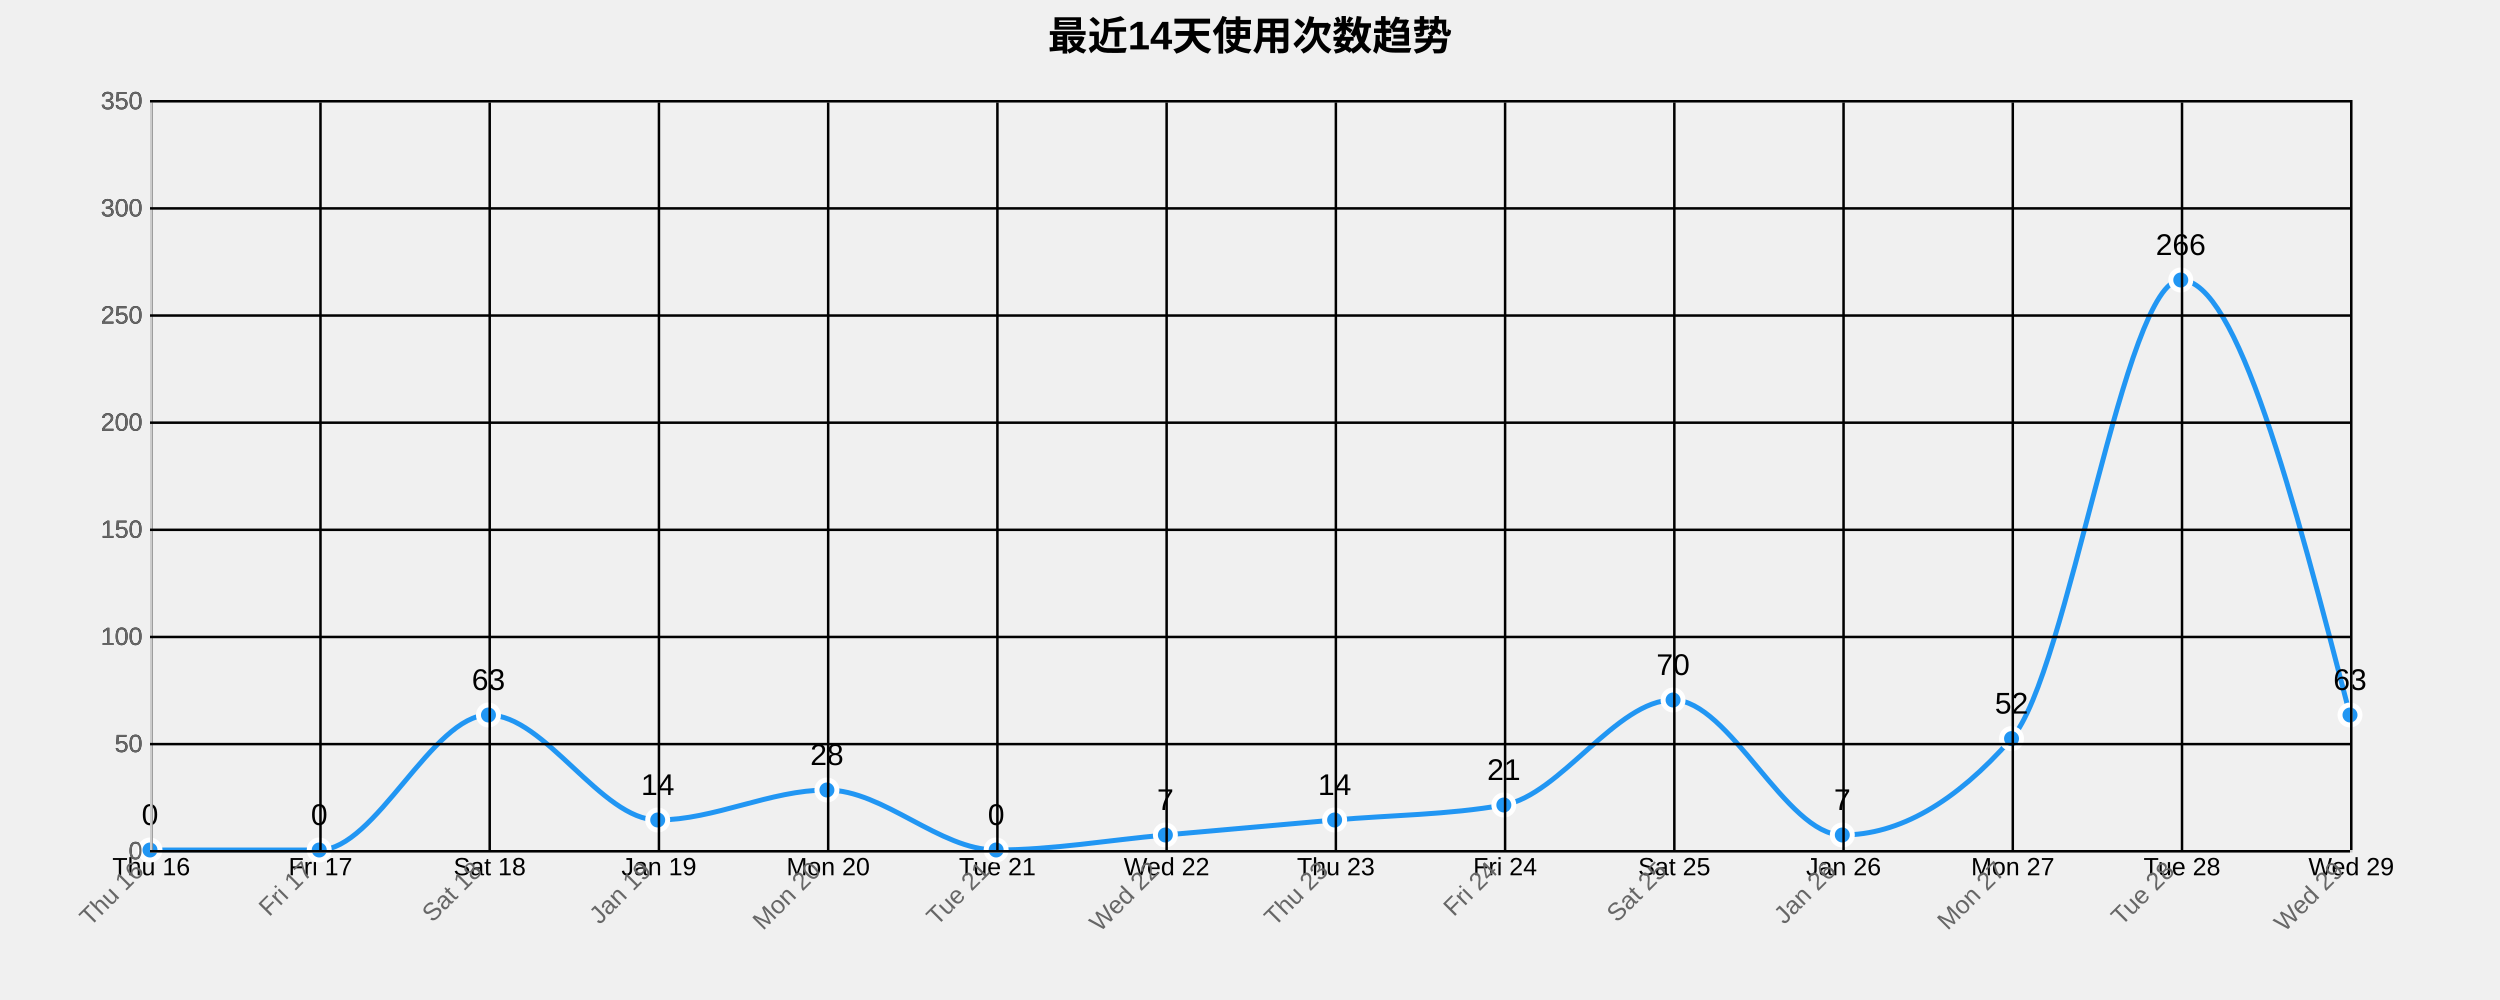
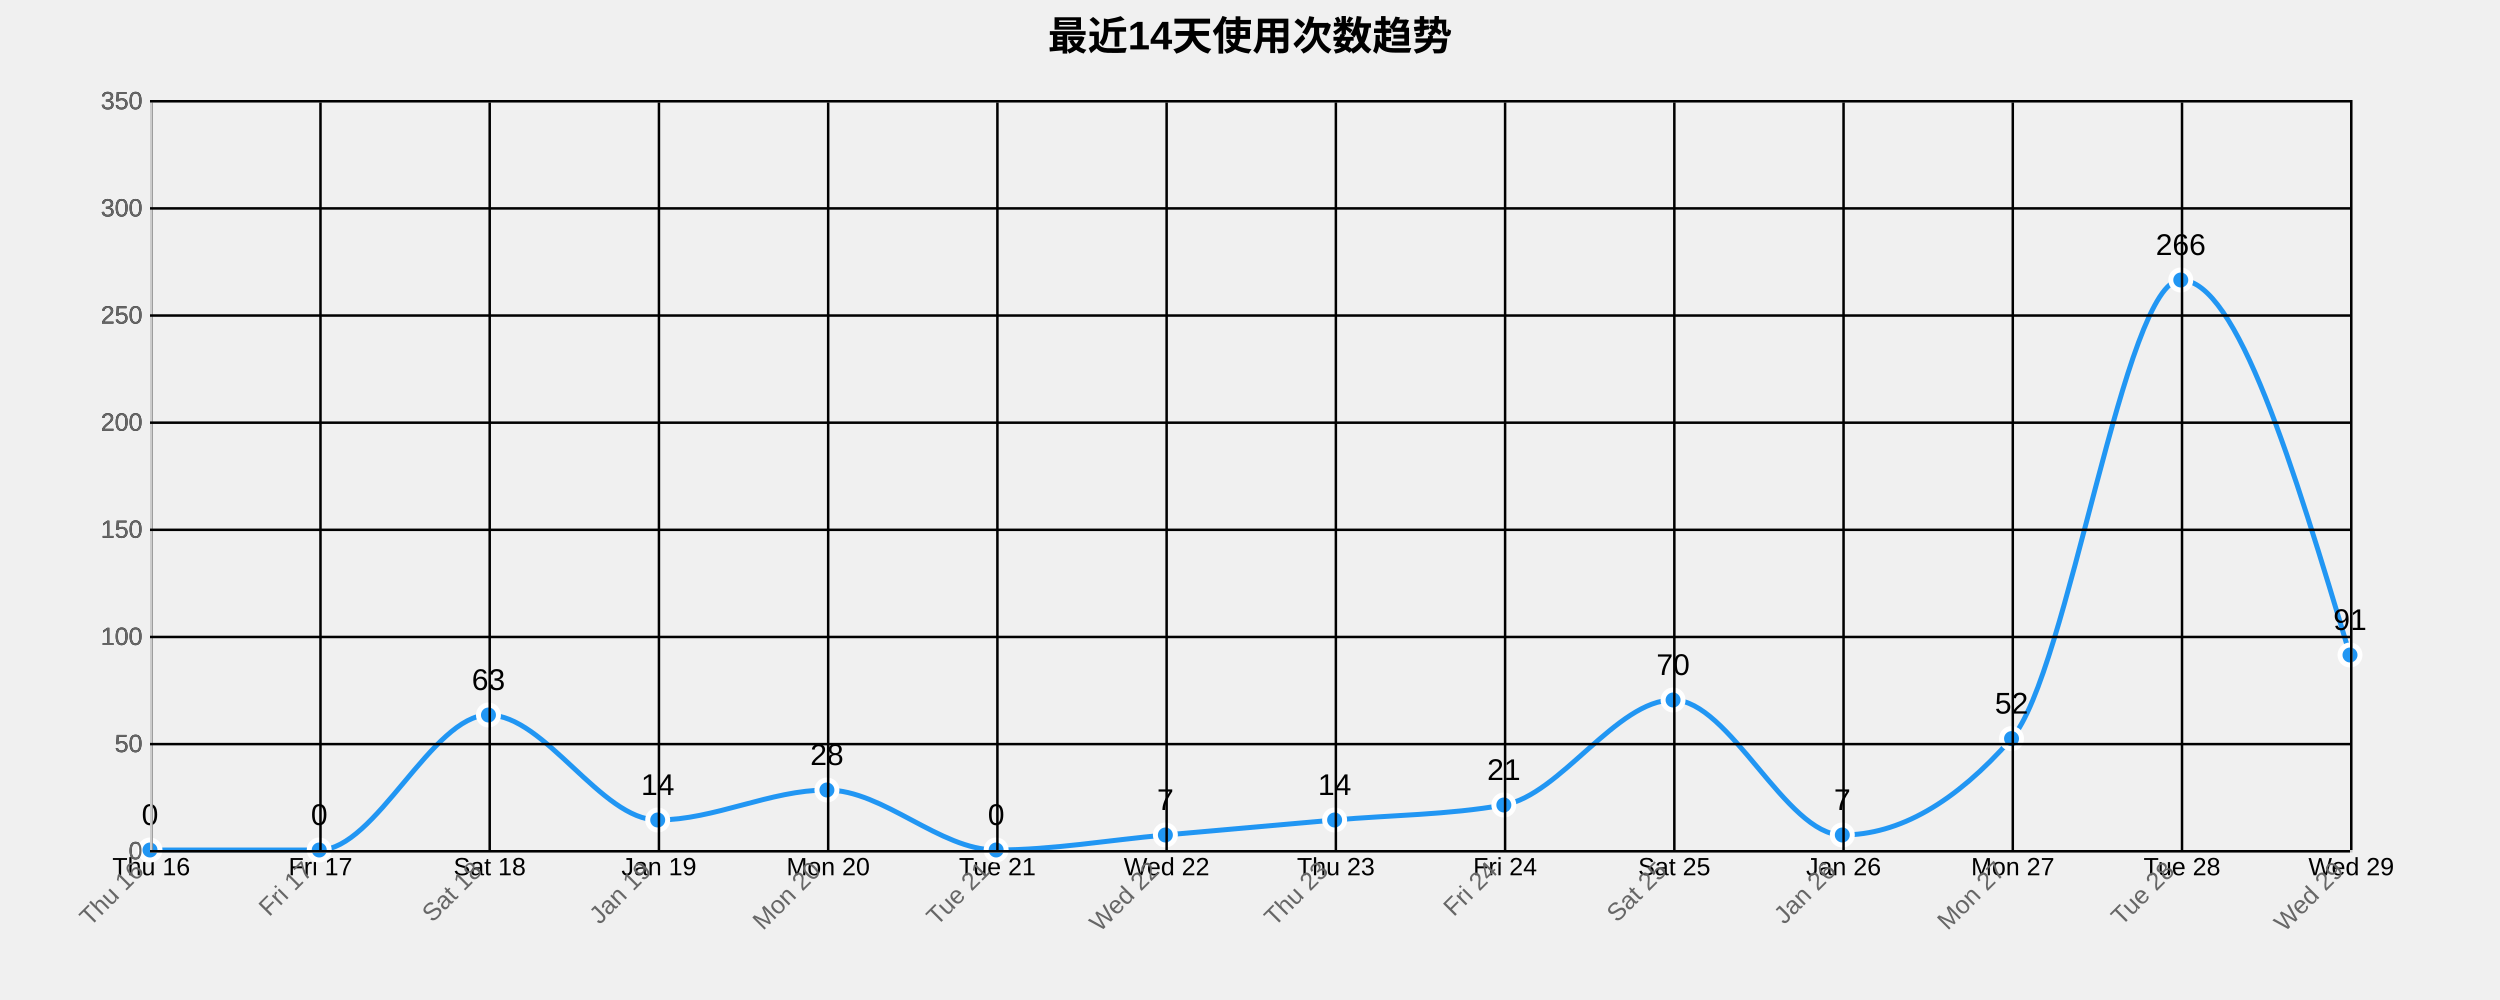
<svg xmlns="http://www.w3.org/2000/svg" width="1000" height="400">
  <g transform="translate(60,40)">
    <text x="440" y="-20" text-anchor="middle" style="font-size: 16px; font-weight: bold;">最近14天使用次数趋势</text>
    <g class="grid" transform="translate(0,300)" fill="none" font-size="10" font-family="sans-serif" text-anchor="middle">
      <path class="domain" stroke="currentColor" d="M0.5,-300V0.5H880.5V-300" />
      <g class="tick" opacity="1" transform="translate(0.5,0)">
        <line stroke="currentColor" y2="-300" />
        <text fill="currentColor" y="3" dy="0.71em">Thu 16</text>
      </g>
      <g class="tick" opacity="1" transform="translate(68.19231,0)">
        <line stroke="currentColor" y2="-300" />
        <text fill="currentColor" y="3" dy="0.71em">Fri 17</text>
      </g>
      <g class="tick" opacity="1" transform="translate(135.8846,0)">
        <line stroke="currentColor" y2="-300" />
        <text fill="currentColor" y="3" dy="0.71em">Sat 18</text>
      </g>
      <g class="tick" opacity="1" transform="translate(203.5769,0)">
        <line stroke="currentColor" y2="-300" />
        <text fill="currentColor" y="3" dy="0.71em">Jan 19</text>
      </g>
      <g class="tick" opacity="1" transform="translate(271.2692,0)">
        <line stroke="currentColor" y2="-300" />
        <text fill="currentColor" y="3" dy="0.71em">Mon 20</text>
      </g>
      <g class="tick" opacity="1" transform="translate(338.9615,0)">
        <line stroke="currentColor" y2="-300" />
        <text fill="currentColor" y="3" dy="0.71em">Tue 21</text>
      </g>
      <g class="tick" opacity="1" transform="translate(406.6538,0)">
        <line stroke="currentColor" y2="-300" />
        <text fill="currentColor" y="3" dy="0.71em">Wed 22</text>
      </g>
      <g class="tick" opacity="1" transform="translate(474.3462,0)">
        <line stroke="currentColor" y2="-300" />
        <text fill="currentColor" y="3" dy="0.71em">Thu 23</text>
      </g>
      <g class="tick" opacity="1" transform="translate(542.0385,0)">
        <line stroke="currentColor" y2="-300" />
        <text fill="currentColor" y="3" dy="0.71em">Fri 24</text>
      </g>
      <g class="tick" opacity="1" transform="translate(609.7308,0)">
        <line stroke="currentColor" y2="-300" />
        <text fill="currentColor" y="3" dy="0.71em">Sat 25</text>
      </g>
      <g class="tick" opacity="1" transform="translate(677.4231,0)">
        <line stroke="currentColor" y2="-300" />
        <text fill="currentColor" y="3" dy="0.71em">Jan 26</text>
      </g>
      <g class="tick" opacity="1" transform="translate(745.1154,0)">
        <line stroke="currentColor" y2="-300" />
        <text fill="currentColor" y="3" dy="0.71em">Mon 27</text>
      </g>
      <g class="tick" opacity="1" transform="translate(812.8077,0)">
        <line stroke="currentColor" y2="-300" />
        <text fill="currentColor" y="3" dy="0.71em">Tue 28</text>
      </g>
      <g class="tick" opacity="1" transform="translate(880.5,0)">
        <line stroke="currentColor" y2="-300" />
        <text fill="currentColor" y="3" dy="0.71em">Wed 29</text>
      </g>
    </g>
    <g class="grid" fill="none" font-size="10" font-family="sans-serif" text-anchor="end">
      <path class="domain" stroke="currentColor" d="M880,300.5H0.5V0.5H880" />
      <g class="tick" opacity="1" transform="translate(0,300.5)">
        <line stroke="currentColor" x2="880" />
        <text fill="currentColor" x="-3" dy="0.32em">0</text>
      </g>
      <g class="tick" opacity="1" transform="translate(0,257.6429)">
        <line stroke="currentColor" x2="880" />
        <text fill="currentColor" x="-3" dy="0.32em">50</text>
      </g>
      <g class="tick" opacity="1" transform="translate(0,214.7857)">
        <line stroke="currentColor" x2="880" />
        <text fill="currentColor" x="-3" dy="0.32em">100</text>
      </g>
      <g class="tick" opacity="1" transform="translate(0,171.9286)">
        <line stroke="currentColor" x2="880" />
        <text fill="currentColor" x="-3" dy="0.32em">150</text>
      </g>
      <g class="tick" opacity="1" transform="translate(0,129.0714)">
        <line stroke="currentColor" x2="880" />
        <text fill="currentColor" x="-3" dy="0.32em">200</text>
      </g>
      <g class="tick" opacity="1" transform="translate(0,86.21429)">
        <line stroke="currentColor" x2="880" />
        <text fill="currentColor" x="-3" dy="0.32em">250</text>
      </g>
      <g class="tick" opacity="1" transform="translate(0,43.35714)">
        <line stroke="currentColor" x2="880" />
        <text fill="currentColor" x="-3" dy="0.32em">300</text>
      </g>
      <g class="tick" opacity="1" transform="translate(0,0.5)">
        <line stroke="currentColor" x2="880" />
        <text fill="currentColor" x="-3" dy="0.32em">350</text>
      </g>
    </g>
-     <path class="area" d="M0,300C22.564,300,45.128,300,67.692,300C90.256,300,112.821,246,135.385,246C157.949,246,180.513,288,203.077,288C225.641,288,248.205,276,270.769,276C293.333,276,315.897,300,338.462,300C361.026,300,383.59,296,406.154,294C428.718,292,451.282,290,473.846,288C496.41,286,518.974,286,541.538,282C564.103,278,586.667,240,609.231,240C631.795,240,654.359,294,676.923,294C699.487,294,722.051,281.143,744.615,255.429C767.179,229.714,789.744,72,812.308,72C834.872,72,857.436,159,880,246L880,300C857.436,300,834.872,300,812.308,300C789.744,300,767.179,300,744.615,300C722.051,300,699.487,300,676.923,300C654.359,300,631.795,300,609.231,300C586.667,300,564.103,300,541.538,300C518.974,300,496.41,300,473.846,300C451.282,300,428.718,300,406.154,300C383.59,300,361.026,300,338.462,300C315.897,300,293.333,300,270.769,300C248.205,300,225.641,300,203.077,300C180.513,300,157.949,300,135.385,300C112.821,300,90.256,300,67.692,300C45.128,300,22.564,300,0,300Z" style="fill: url(#area-gradient); opacity: 0.3;" />
-     <path class="line" d="M0,300C22.564,300,45.128,300,67.692,300C90.256,300,112.821,246,135.385,246C157.949,246,180.513,288,203.077,288C225.641,288,248.205,276,270.769,276C293.333,276,315.897,300,338.462,300C361.026,300,383.59,296,406.154,294C428.718,292,451.282,290,473.846,288C496.41,286,518.974,286,541.538,282C564.103,278,586.667,240,609.231,240C631.795,240,654.359,294,676.923,294C699.487,294,722.051,281.143,744.615,255.429C767.179,229.714,789.744,72,812.308,72C834.872,72,857.436,159,880,246" style="fill: none; stroke: #2196F3; stroke-width: 2px;" />
+     <path class="area" d="M0,300C22.564,300,45.128,300,67.692,300C90.256,300,112.821,246,135.385,246C157.949,246,180.513,288,203.077,288C225.641,288,248.205,276,270.769,276C293.333,276,315.897,300,338.462,300C361.026,300,383.59,296,406.154,294C428.718,292,451.282,290,473.846,288C496.41,286,518.974,286,541.538,282C564.103,278,586.667,240,609.231,240C631.795,240,654.359,294,676.923,294C699.487,294,722.051,281.143,744.615,255.429C767.179,229.714,789.744,72,812.308,72C834.872,72,857.436,147,880,222L880,300C857.436,300,834.872,300,812.308,300C789.744,300,767.179,300,744.615,300C722.051,300,699.487,300,676.923,300C654.359,300,631.795,300,609.231,300C586.667,300,564.103,300,541.538,300C518.974,300,496.41,300,473.846,300C451.282,300,428.718,300,406.154,300C383.59,300,361.026,300,338.462,300C315.897,300,293.333,300,270.769,300C248.205,300,225.641,300,203.077,300C180.513,300,157.949,300,135.385,300C112.821,300,90.256,300,67.692,300C45.128,300,22.564,300,0,300Z" style="fill: url(#area-gradient); opacity: 0.3;" />
+     <path class="line" d="M0,300C22.564,300,45.128,300,67.692,300C90.256,300,112.821,246,135.385,246C157.949,246,180.513,288,203.077,288C225.641,288,248.205,276,270.769,276C293.333,276,315.897,300,338.462,300C361.026,300,383.59,296,406.154,294C428.718,292,451.282,290,473.846,288C496.41,286,518.974,286,541.538,282C564.103,278,586.667,240,609.231,240C631.795,240,654.359,294,676.923,294C699.487,294,722.051,281.143,744.615,255.429C767.179,229.714,789.744,72,812.308,72C834.872,72,857.436,147,880,222" style="fill: none; stroke: #2196F3; stroke-width: 2px;" />
    <circle class="dot" cx="0" cy="300" r="4" style="fill: #2196F3; stroke: #fff; stroke-width: 2px;" />
    <circle class="dot" cx="67.692" cy="300" r="4" style="fill: #2196F3; stroke: #fff; stroke-width: 2px;" />
    <circle class="dot" cx="135.385" cy="246" r="4" style="fill: #2196F3; stroke: #fff; stroke-width: 2px;" />
    <circle class="dot" cx="203.077" cy="288" r="4" style="fill: #2196F3; stroke: #fff; stroke-width: 2px;" />
    <circle class="dot" cx="270.769" cy="276" r="4" style="fill: #2196F3; stroke: #fff; stroke-width: 2px;" />
    <circle class="dot" cx="338.462" cy="300" r="4" style="fill: #2196F3; stroke: #fff; stroke-width: 2px;" />
    <circle class="dot" cx="406.154" cy="294" r="4" style="fill: #2196F3; stroke: #fff; stroke-width: 2px;" />
    <circle class="dot" cx="473.846" cy="288" r="4" style="fill: #2196F3; stroke: #fff; stroke-width: 2px;" />
    <circle class="dot" cx="541.538" cy="282" r="4" style="fill: #2196F3; stroke: #fff; stroke-width: 2px;" />
    <circle class="dot" cx="609.231" cy="240" r="4" style="fill: #2196F3; stroke: #fff; stroke-width: 2px;" />
    <circle class="dot" cx="676.923" cy="294" r="4" style="fill: #2196F3; stroke: #fff; stroke-width: 2px;" />
    <circle class="dot" cx="744.615" cy="255.429" r="4" style="fill: #2196F3; stroke: #fff; stroke-width: 2px;" />
    <circle class="dot" cx="812.308" cy="72" r="4" style="fill: #2196F3; stroke: #fff; stroke-width: 2px;" />
-     <circle class="dot" cx="880" cy="246" r="4" style="fill: #2196F3; stroke: #fff; stroke-width: 2px;" />
+     <circle class="dot" cx="880" cy="222" r="4" style="fill: #2196F3; stroke: #fff; stroke-width: 2px;" />
    <text class="label" x="0" y="290" text-anchor="middle" style="font-size: 12px;">0</text>
    <text class="label" x="67.692" y="290" text-anchor="middle" style="font-size: 12px;">0</text>
    <text class="label" x="135.385" y="236" text-anchor="middle" style="font-size: 12px;">63</text>
    <text class="label" x="203.077" y="278" text-anchor="middle" style="font-size: 12px;">14</text>
    <text class="label" x="270.769" y="266" text-anchor="middle" style="font-size: 12px;">28</text>
    <text class="label" x="338.462" y="290" text-anchor="middle" style="font-size: 12px;">0</text>
    <text class="label" x="406.154" y="284" text-anchor="middle" style="font-size: 12px;">7</text>
    <text class="label" x="473.846" y="278" text-anchor="middle" style="font-size: 12px;">14</text>
    <text class="label" x="541.538" y="272" text-anchor="middle" style="font-size: 12px;">21</text>
    <text class="label" x="609.231" y="230" text-anchor="middle" style="font-size: 12px;">70</text>
    <text class="label" x="676.923" y="284" text-anchor="middle" style="font-size: 12px;">7</text>
    <text class="label" x="744.615" y="245.429" text-anchor="middle" style="font-size: 12px;">52</text>
    <text class="label" x="812.308" y="62" text-anchor="middle" style="font-size: 12px;">266</text>
-     <text class="label" x="880" y="236" text-anchor="middle" style="font-size: 12px;">63</text>
+     <text class="label" x="880" y="212" text-anchor="middle" style="font-size: 12px;">91</text>
    <g class="x-axis" transform="translate(0,300)" fill="none" font-size="10" font-family="sans-serif" text-anchor="middle">
      <path class="domain" stroke="currentColor" d="M0.5,-300V0.5H880.5V-300" />
      <g class="tick" opacity="1" transform="translate(0.5,0)">
        <line stroke="currentColor" y2="-300" />
        <text fill="currentColor" y="3" dy=".15em" style="text-anchor: end;" dx="-.8em" transform="rotate(-45)">Thu 16</text>
      </g>
      <g class="tick" opacity="1" transform="translate(68.19231,0)">
        <line stroke="currentColor" y2="-300" />
        <text fill="currentColor" y="3" dy=".15em" style="text-anchor: end;" dx="-.8em" transform="rotate(-45)">Fri 17</text>
      </g>
      <g class="tick" opacity="1" transform="translate(135.8846,0)">
        <line stroke="currentColor" y2="-300" />
        <text fill="currentColor" y="3" dy=".15em" style="text-anchor: end;" dx="-.8em" transform="rotate(-45)">Sat 18</text>
      </g>
      <g class="tick" opacity="1" transform="translate(203.5769,0)">
        <line stroke="currentColor" y2="-300" />
        <text fill="currentColor" y="3" dy=".15em" style="text-anchor: end;" dx="-.8em" transform="rotate(-45)">Jan 19</text>
      </g>
      <g class="tick" opacity="1" transform="translate(271.2692,0)">
        <line stroke="currentColor" y2="-300" />
        <text fill="currentColor" y="3" dy=".15em" style="text-anchor: end;" dx="-.8em" transform="rotate(-45)">Mon 20</text>
      </g>
      <g class="tick" opacity="1" transform="translate(338.9615,0)">
        <line stroke="currentColor" y2="-300" />
        <text fill="currentColor" y="3" dy=".15em" style="text-anchor: end;" dx="-.8em" transform="rotate(-45)">Tue 21</text>
      </g>
      <g class="tick" opacity="1" transform="translate(406.6538,0)">
        <line stroke="currentColor" y2="-300" />
        <text fill="currentColor" y="3" dy=".15em" style="text-anchor: end;" dx="-.8em" transform="rotate(-45)">Wed 22</text>
      </g>
      <g class="tick" opacity="1" transform="translate(474.3462,0)">
        <line stroke="currentColor" y2="-300" />
        <text fill="currentColor" y="3" dy=".15em" style="text-anchor: end;" dx="-.8em" transform="rotate(-45)">Thu 23</text>
      </g>
      <g class="tick" opacity="1" transform="translate(542.0385,0)">
        <line stroke="currentColor" y2="-300" />
        <text fill="currentColor" y="3" dy=".15em" style="text-anchor: end;" dx="-.8em" transform="rotate(-45)">Fri 24</text>
      </g>
      <g class="tick" opacity="1" transform="translate(609.7308,0)">
        <line stroke="currentColor" y2="-300" />
        <text fill="currentColor" y="3" dy=".15em" style="text-anchor: end;" dx="-.8em" transform="rotate(-45)">Sat 25</text>
      </g>
      <g class="tick" opacity="1" transform="translate(677.4231,0)">
        <line stroke="currentColor" y2="-300" />
        <text fill="currentColor" y="3" dy=".15em" style="text-anchor: end;" dx="-.8em" transform="rotate(-45)">Jan 26</text>
      </g>
      <g class="tick" opacity="1" transform="translate(745.1154,0)">
        <line stroke="currentColor" y2="-300" />
        <text fill="currentColor" y="3" dy=".15em" style="text-anchor: end;" dx="-.8em" transform="rotate(-45)">Mon 27</text>
      </g>
      <g class="tick" opacity="1" transform="translate(812.8077,0)">
        <line stroke="currentColor" y2="-300" />
        <text fill="currentColor" y="3" dy=".15em" style="text-anchor: end;" dx="-.8em" transform="rotate(-45)">Tue 28</text>
      </g>
      <g class="tick" opacity="1" transform="translate(880.5,0)">
        <line stroke="currentColor" y2="-300" />
        <text fill="currentColor" y="3" dy=".15em" style="text-anchor: end;" dx="-.8em" transform="rotate(-45)">Wed 29</text>
      </g>
    </g>
    <g class="y-axis" fill="none" font-size="10" font-family="sans-serif" text-anchor="end">
      <path class="domain" stroke="currentColor" d="M880,300.5H0.5V0.5H880" />
      <g class="tick" opacity="1" transform="translate(0,300.5)">
        <line stroke="currentColor" x2="880" />
        <text fill="currentColor" x="-3" dy="0.32em">0</text>
      </g>
      <g class="tick" opacity="1" transform="translate(0,257.6429)">
        <line stroke="currentColor" x2="880" />
        <text fill="currentColor" x="-3" dy="0.32em">50</text>
      </g>
      <g class="tick" opacity="1" transform="translate(0,214.7857)">
        <line stroke="currentColor" x2="880" />
        <text fill="currentColor" x="-3" dy="0.32em">100</text>
      </g>
      <g class="tick" opacity="1" transform="translate(0,171.9286)">
        <line stroke="currentColor" x2="880" />
        <text fill="currentColor" x="-3" dy="0.32em">150</text>
      </g>
      <g class="tick" opacity="1" transform="translate(0,129.0714)">
        <line stroke="currentColor" x2="880" />
        <text fill="currentColor" x="-3" dy="0.32em">200</text>
      </g>
      <g class="tick" opacity="1" transform="translate(0,86.21429)">
        <line stroke="currentColor" x2="880" />
        <text fill="currentColor" x="-3" dy="0.32em">250</text>
      </g>
      <g class="tick" opacity="1" transform="translate(0,43.35714)">
        <line stroke="currentColor" x2="880" />
        <text fill="currentColor" x="-3" dy="0.32em">300</text>
      </g>
      <g class="tick" opacity="1" transform="translate(0,0.5)">
        <line stroke="currentColor" x2="880" />
        <text fill="currentColor" x="-3" dy="0.32em">350</text>
      </g>
    </g>
    <style>
    .grid line {
      stroke: #e0e0e0;
      stroke-opacity: 0.7;
      shape-rendering: crispEdges;
    }
    .grid path {
      stroke-width: 0;
    }
    .dot:hover {
      r: 6;
    }
    text {
      font-family: Arial, sans-serif;
    }
    .x-axis path, .y-axis path {
      stroke: #ccc;
    }
    .x-axis text, .y-axis text {
      fill: #666;
    }
  </style>
  </g>
</svg>
